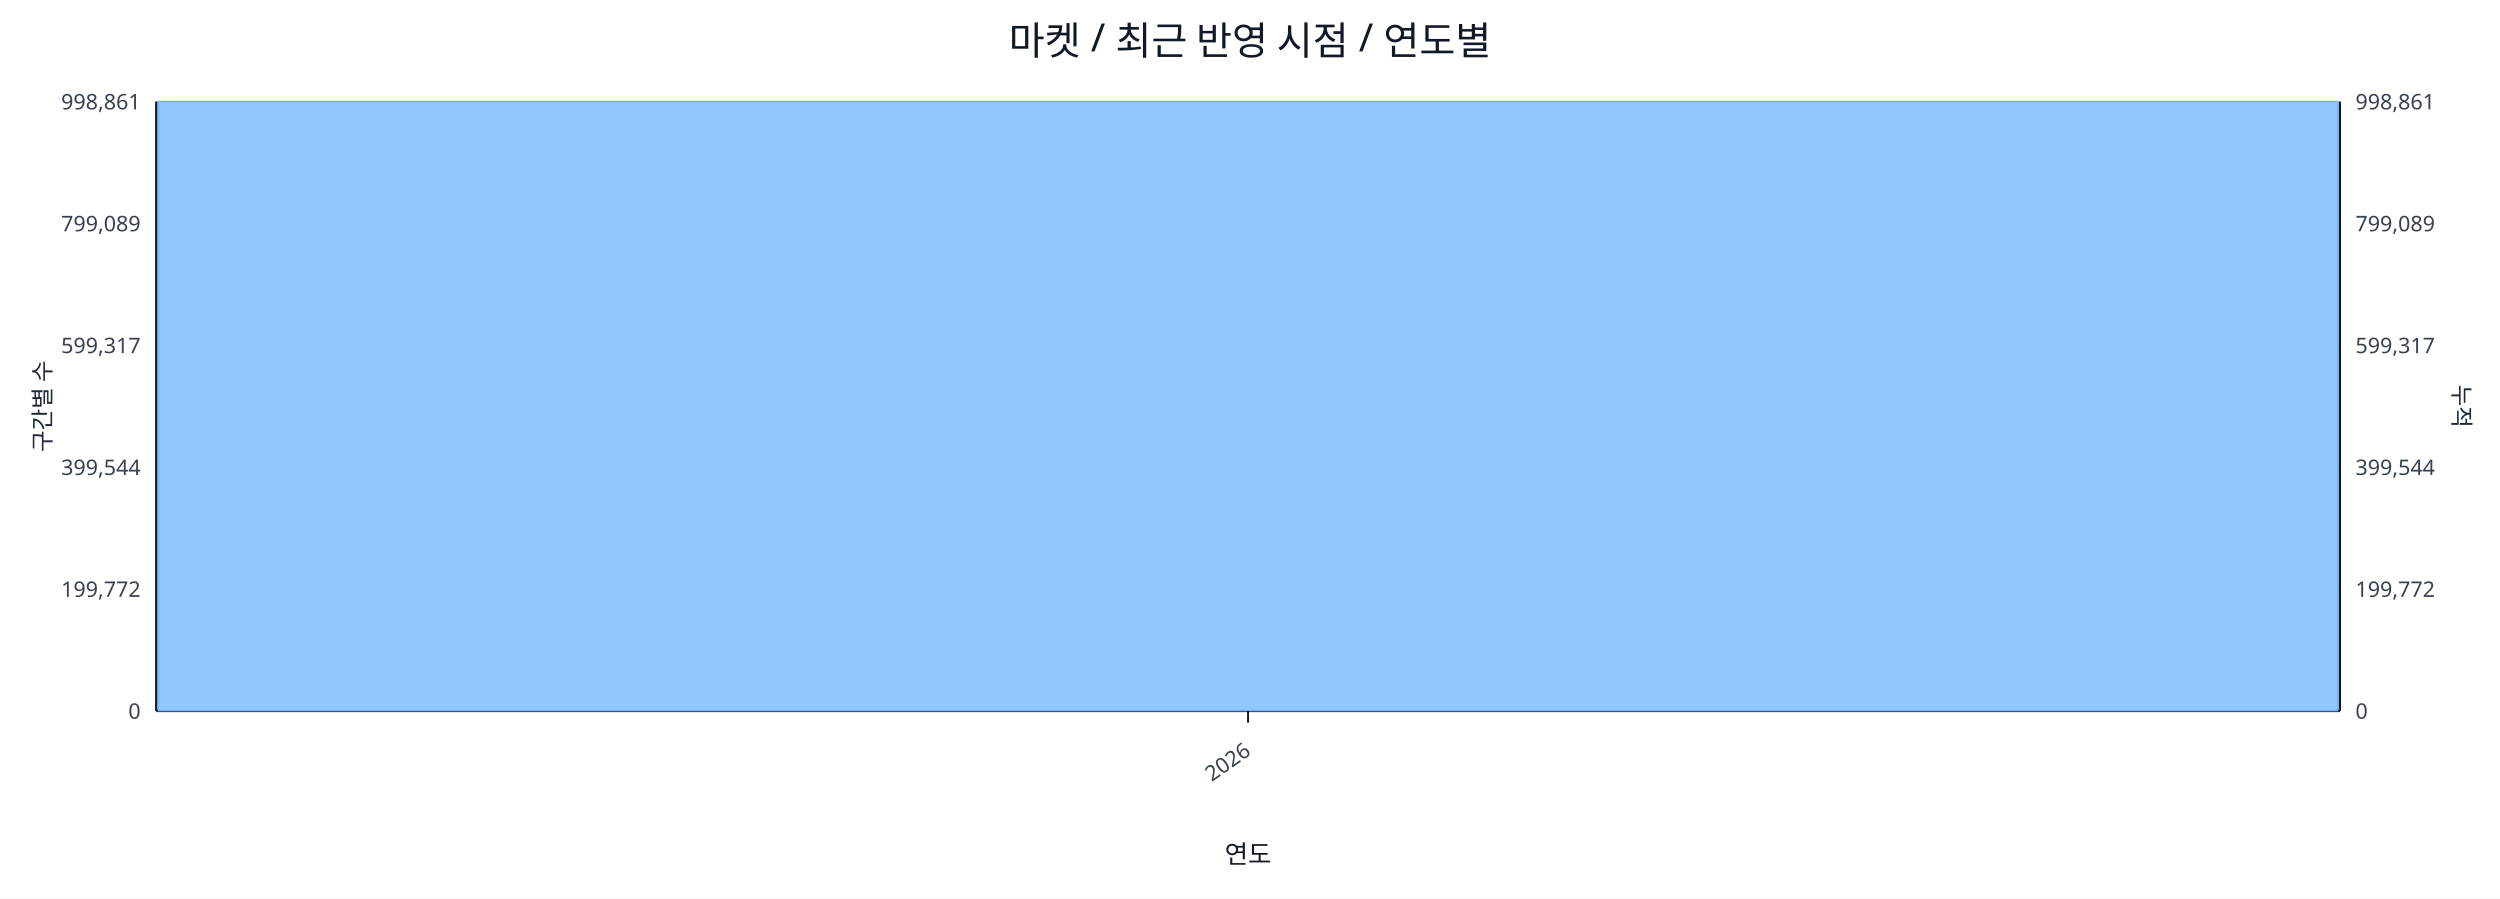
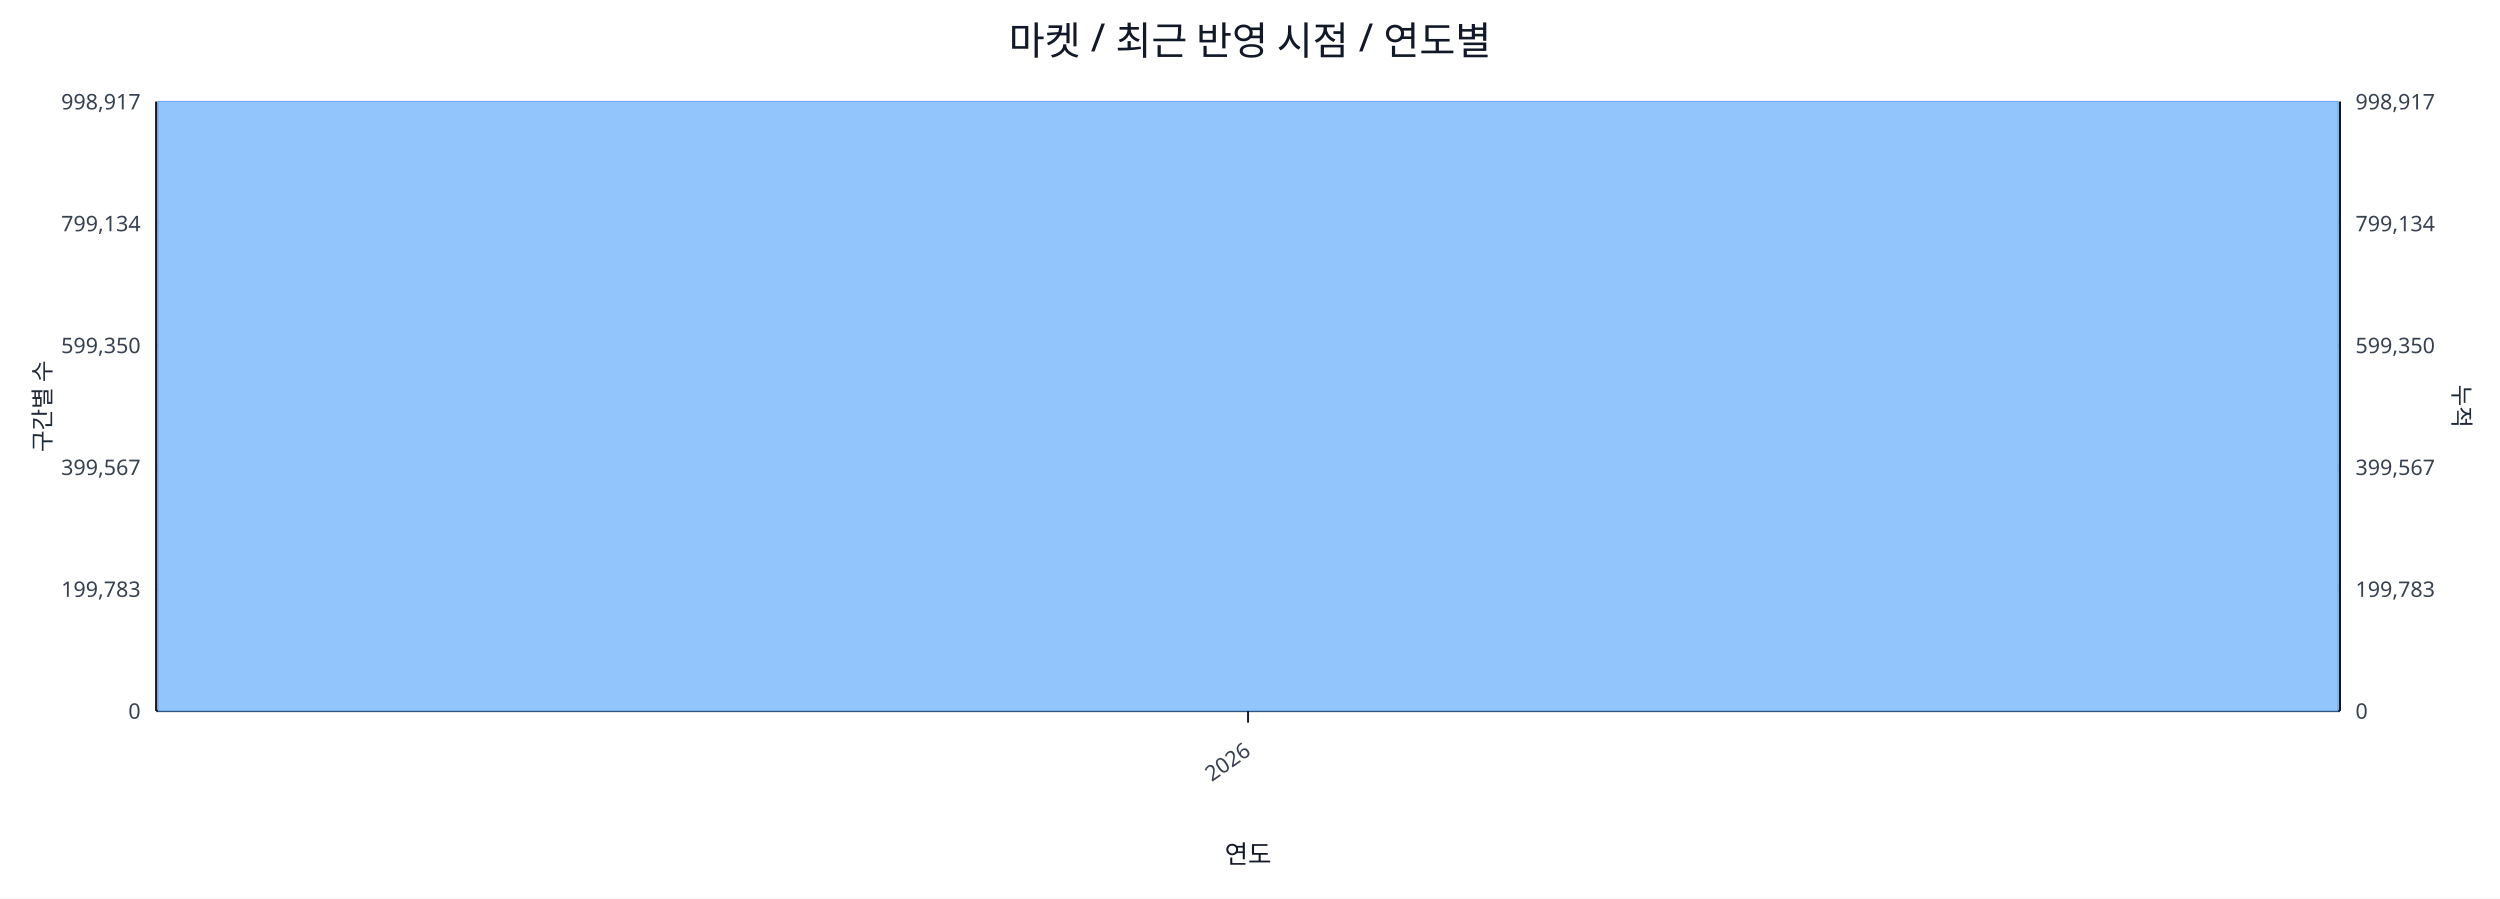
<svg xmlns="http://www.w3.org/2000/svg" width="1280" height="460" viewBox="0 0 1280 460">
  <rect x="0" y="0" width="100%" height="100%" fill="#ffffff" />
  <text x="640.0" y="28" font-size="20" text-anchor="middle" font-family="sans-serif" fill="#111827">마켓 / 최근 반영 시점 / 연도별</text>
  <line x1="80.0" y1="52.0" x2="1198.0" y2="52.0" stroke="#e5e7eb" stroke-width="1" />
-   <text x="72.0" y="56.0" font-size="11" text-anchor="end" font-family="sans-serif" fill="#374151">998,861</text>
-   <text x="1206.0" y="56.0" font-size="11" text-anchor="start" font-family="sans-serif" fill="#374151">998,861</text>
+   <text x="72.0" y="56.0" font-size="11" text-anchor="end" font-family="sans-serif" fill="#374151">998,917</text>
+   <text x="1206.0" y="56.0" font-size="11" text-anchor="start" font-family="sans-serif" fill="#374151">998,917</text>
  <line x1="80.0" y1="114.4" x2="1198.0" y2="114.4" stroke="#e5e7eb" stroke-width="1" />
-   <text x="72.0" y="118.4" font-size="11" text-anchor="end" font-family="sans-serif" fill="#374151">799,089</text>
-   <text x="1206.0" y="118.4" font-size="11" text-anchor="start" font-family="sans-serif" fill="#374151">799,089</text>
+   <text x="72.0" y="118.4" font-size="11" text-anchor="end" font-family="sans-serif" fill="#374151">799,134</text>
+   <text x="1206.0" y="118.4" font-size="11" text-anchor="start" font-family="sans-serif" fill="#374151">799,134</text>
  <line x1="80.0" y1="176.8" x2="1198.0" y2="176.8" stroke="#e5e7eb" stroke-width="1" />
-   <text x="72.0" y="180.8" font-size="11" text-anchor="end" font-family="sans-serif" fill="#374151">599,317</text>
-   <text x="1206.0" y="180.8" font-size="11" text-anchor="start" font-family="sans-serif" fill="#374151">599,317</text>
+   <text x="72.0" y="180.8" font-size="11" text-anchor="end" font-family="sans-serif" fill="#374151">599,350</text>
+   <text x="1206.0" y="180.8" font-size="11" text-anchor="start" font-family="sans-serif" fill="#374151">599,350</text>
  <line x1="80.0" y1="239.2" x2="1198.0" y2="239.2" stroke="#e5e7eb" stroke-width="1" />
-   <text x="72.0" y="243.2" font-size="11" text-anchor="end" font-family="sans-serif" fill="#374151">399,544</text>
-   <text x="1206.0" y="243.2" font-size="11" text-anchor="start" font-family="sans-serif" fill="#374151">399,544</text>
+   <text x="72.0" y="243.2" font-size="11" text-anchor="end" font-family="sans-serif" fill="#374151">399,567</text>
+   <text x="1206.0" y="243.2" font-size="11" text-anchor="start" font-family="sans-serif" fill="#374151">399,567</text>
  <line x1="80.0" y1="301.6" x2="1198.0" y2="301.6" stroke="#e5e7eb" stroke-width="1" />
-   <text x="72.0" y="305.6" font-size="11" text-anchor="end" font-family="sans-serif" fill="#374151">199,772</text>
-   <text x="1206.0" y="305.6" font-size="11" text-anchor="start" font-family="sans-serif" fill="#374151">199,772</text>
+   <text x="72.0" y="305.6" font-size="11" text-anchor="end" font-family="sans-serif" fill="#374151">199,783</text>
+   <text x="1206.0" y="305.6" font-size="11" text-anchor="start" font-family="sans-serif" fill="#374151">199,783</text>
  <line x1="80.0" y1="364.0" x2="1198.0" y2="364.0" stroke="#e5e7eb" stroke-width="1" />
  <text x="72.0" y="368.0" font-size="11" text-anchor="end" font-family="sans-serif" fill="#374151">0</text>
  <text x="1206.0" y="368.0" font-size="11" text-anchor="start" font-family="sans-serif" fill="#374151">0</text>
  <line x1="80.0" y1="364.0" x2="1198.0" y2="364.0" stroke="#111827" stroke-width="1.2" />
  <line x1="80.0" y1="52.0" x2="80.0" y2="364.0" stroke="#111827" stroke-width="1.2" />
  <line x1="1198.0" y1="52.0" x2="1198.0" y2="364.0" stroke="#111827" stroke-width="1.2" />
  <rect x="81.0" y="52.0" width="1116.0" height="312.0" fill="#93c5fd" stroke="#60a5fa" stroke-width="0.5" />
  <polyline fill="none" stroke="#ef4444" stroke-width="2" points="639.0,52.0" />
  <line x1="639.0" y1="364.0" x2="639.0" y2="370.0" stroke="#111827" stroke-width="1" />
  <text x="641.0" y="386.0" font-size="11" text-anchor="end" transform="rotate(-35 641.0 386.0)" font-family="sans-serif" fill="#374151">2026</text>
  <text x="26" y="208.0" font-size="12" transform="rotate(-90 26 208.0)" text-anchor="middle" font-family="sans-serif" fill="#1f2937">구간별 수</text>
  <text x="1256.0" y="208.0" font-size="12" transform="rotate(90 1256.0 208.0)" text-anchor="middle" font-family="sans-serif" fill="#1f2937">누적</text>
  <text x="639.0" y="442.0" font-size="13" text-anchor="middle" font-family="sans-serif" fill="#111827">연도</text>
</svg>
